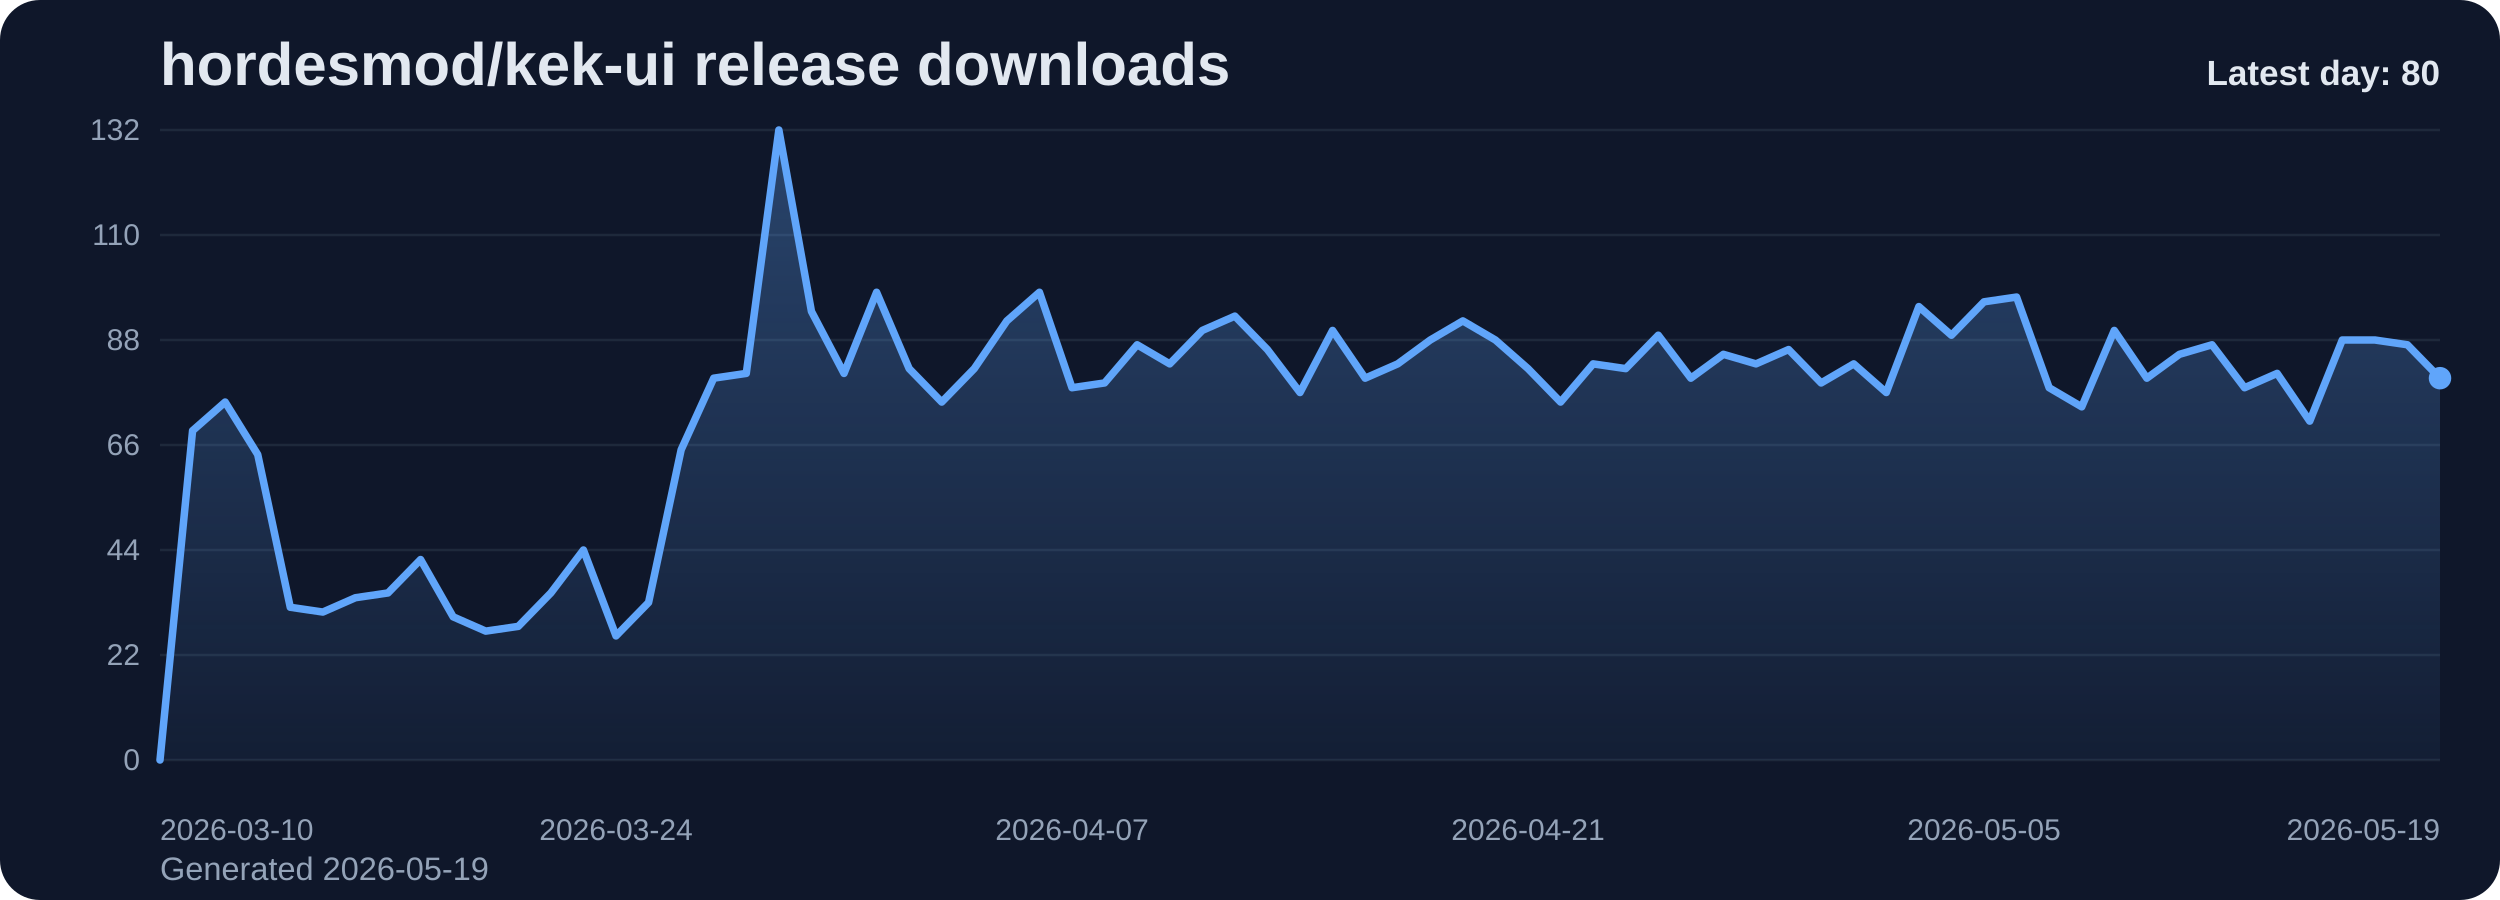
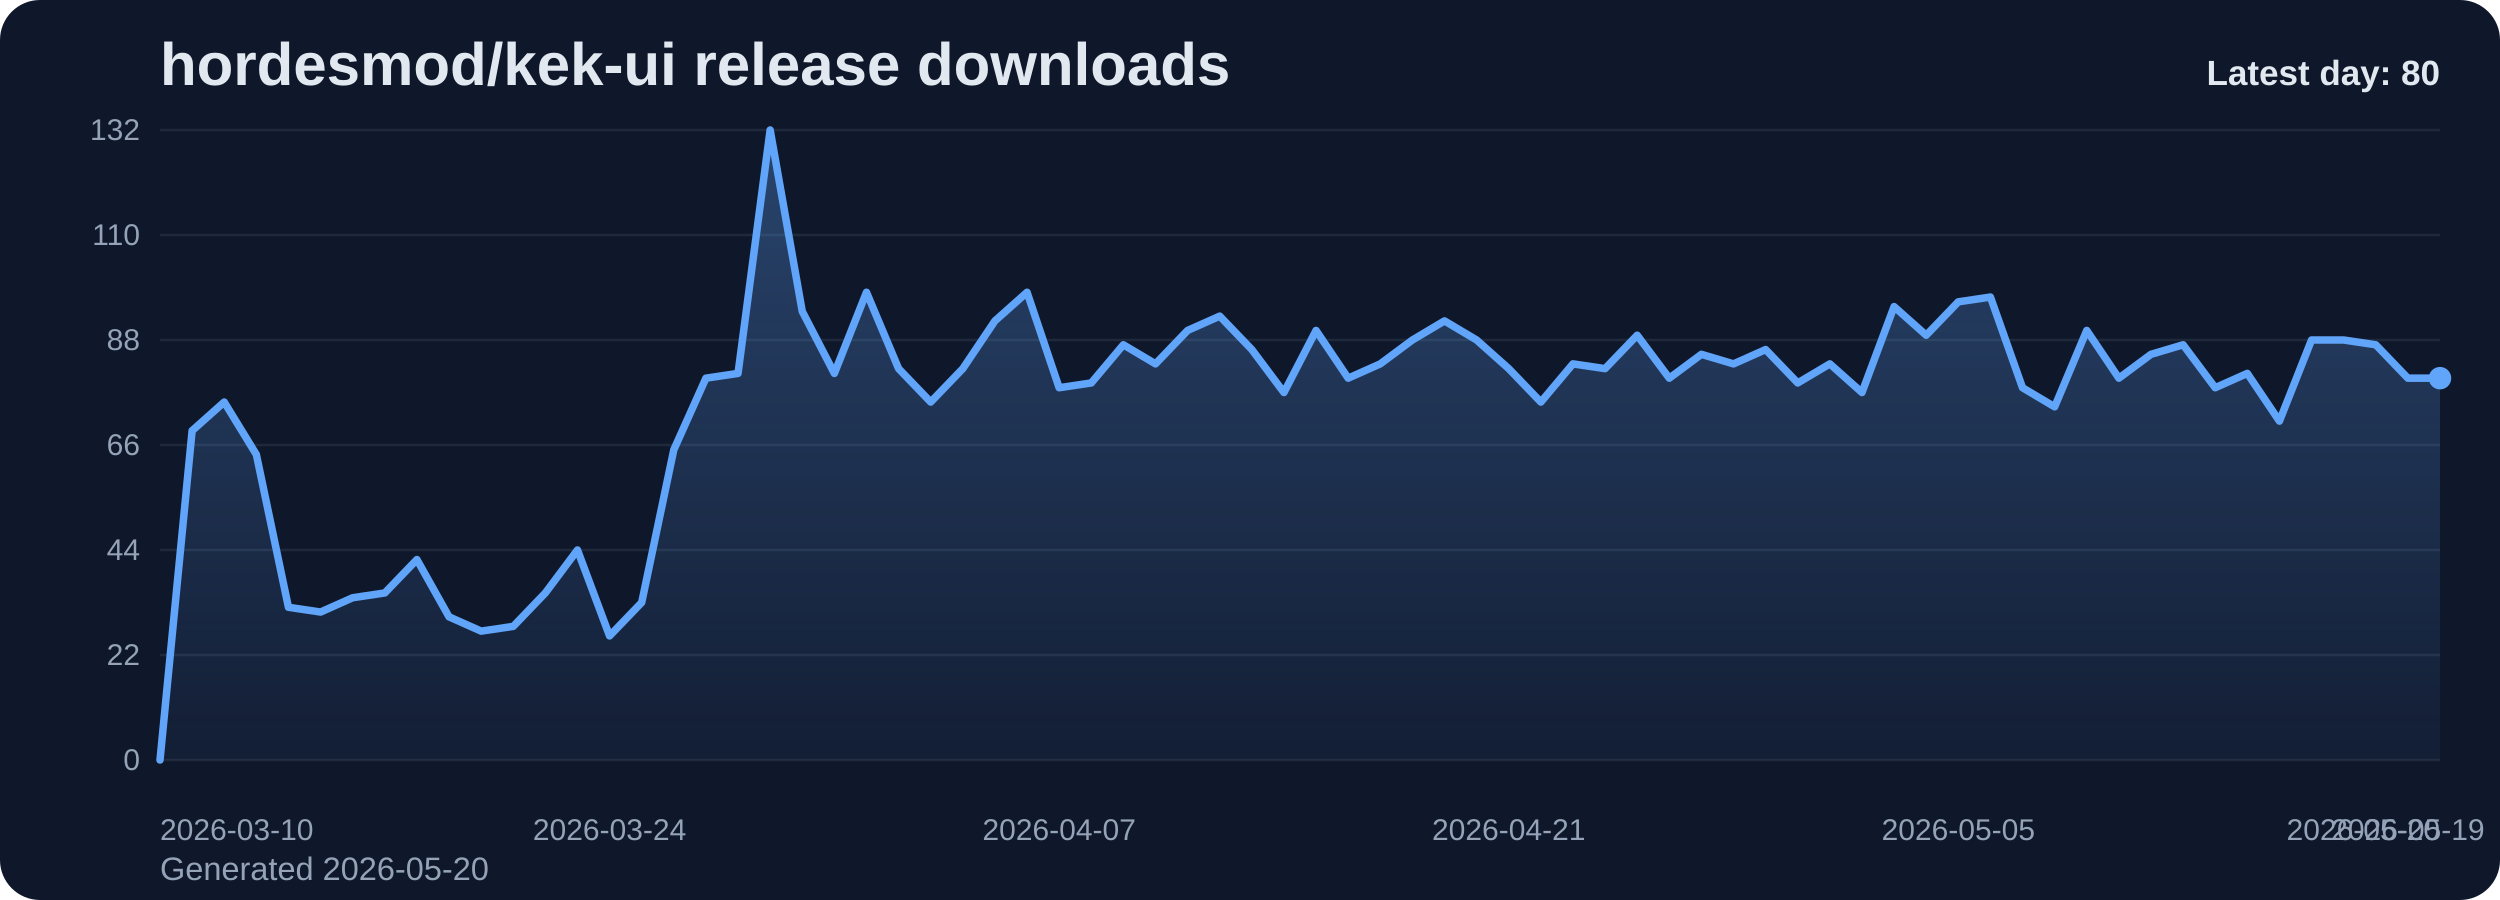
<svg xmlns="http://www.w3.org/2000/svg" viewBox="0 0 1000 360" role="img" aria-label="hordesmod/kek-ui release downloads chart">
  <defs>
    <linearGradient id="fill-daily-slate" x1="0" y1="0" x2="0" y2="1">
      <stop offset="0%" stop-color="#60a5fa" stop-opacity="0.32" />
      <stop offset="100%" stop-color="#60a5fa" stop-opacity="0.05" />
    </linearGradient>
    <style>
      .bg { fill: #0f172a; }
      .title { font: 700 24px Arial, sans-serif; fill: #e2e8f0; }
      .sub { font: 400 13px Arial, sans-serif; fill: #94a3b8; }
      .grid { stroke: #1e293b; stroke-width: 1; }
      .axis { font: 400 12px Arial, sans-serif; fill: #94a3b8; }
      .line { fill: none; stroke: #60a5fa; stroke-width: 3; stroke-linecap: round; stroke-linejoin: round; }
      .dot { fill: #60a5fa; }
      .value { font: 600 11px Arial, sans-serif; fill: #cbd5e1; }
      .latest { font: 700 14px Arial, sans-serif; fill: #e2e8f0; }
    </style>
  </defs>
  <rect class="bg" x="0" y="0" width="1000" height="360" rx="16" />
  <text class="title" x="64" y="34">hordesmod/kek-ui release downloads</text>
-   <text class="sub" x="64" y="352">Generated 2026-05-19</text>
+   <text class="sub" x="64" y="352">Generated 2026-05-20</text>
  <line x1="64" y1="52.00" x2="976" y2="52.00" class="grid" />
  <text x="56" y="56.00" text-anchor="end" class="axis">132</text>
  <line x1="64" y1="94.00" x2="976" y2="94.00" class="grid" />
  <text x="56" y="98.00" text-anchor="end" class="axis">110</text>
  <line x1="64" y1="136.00" x2="976" y2="136.00" class="grid" />
  <text x="56" y="140.00" text-anchor="end" class="axis">88</text>
  <line x1="64" y1="178.00" x2="976" y2="178.00" class="grid" />
  <text x="56" y="182.00" text-anchor="end" class="axis">66</text>
  <line x1="64" y1="220.00" x2="976" y2="220.00" class="grid" />
  <text x="56" y="224.00" text-anchor="end" class="axis">44</text>
  <line x1="64" y1="262.00" x2="976" y2="262.00" class="grid" />
  <text x="56" y="266.00" text-anchor="end" class="axis">22</text>
  <line x1="64" y1="304.00" x2="976" y2="304.00" class="grid" />
  <text x="56" y="308.00" text-anchor="end" class="axis">0</text>
-   <path d="M 64.00 304 L 64.00 304.00 L 77.03 172.27 L 90.06 160.82 L 103.09 181.82 L 116.11 242.91 L 129.14 244.82 L 142.17 239.09 L 155.20 237.18 L 168.23 223.82 L 181.26 246.73 L 194.29 252.45 L 207.31 250.55 L 220.34 237.18 L 233.37 220.00 L 246.40 254.36 L 259.43 241.00 L 272.46 179.91 L 285.49 151.27 L 298.51 149.36 L 311.54 52.00 L 324.57 124.55 L 337.60 149.36 L 350.63 116.91 L 363.66 147.45 L 376.69 160.82 L 389.71 147.45 L 402.74 128.36 L 415.77 116.91 L 428.80 155.09 L 441.83 153.18 L 454.86 137.91 L 467.89 145.55 L 480.91 132.18 L 493.94 126.45 L 506.97 139.82 L 520.00 157.00 L 533.03 132.18 L 546.06 151.27 L 559.09 145.55 L 572.11 136.00 L 585.14 128.36 L 598.17 136.00 L 611.20 147.45 L 624.23 160.82 L 637.26 145.55 L 650.29 147.45 L 663.31 134.09 L 676.34 151.27 L 689.37 141.73 L 702.40 145.55 L 715.43 139.82 L 728.46 153.18 L 741.49 145.55 L 754.51 157.00 L 767.54 122.64 L 780.57 134.09 L 793.60 120.73 L 806.63 118.82 L 819.66 155.09 L 832.69 162.73 L 845.71 132.18 L 858.74 151.27 L 871.77 141.73 L 884.80 137.91 L 897.83 155.09 L 910.86 149.36 L 923.89 168.45 L 936.91 136.00 L 949.94 136.00 L 962.97 137.91 L 976.00 151.27 L 976.00 304 Z" fill="url(#fill-daily-slate)" />
-   <polyline class="line" points="64.00,304.00 77.03,172.27 90.06,160.82 103.09,181.82 116.11,242.91 129.14,244.82 142.17,239.09 155.20,237.18 168.23,223.82 181.26,246.73 194.29,252.45 207.31,250.55 220.34,237.18 233.37,220.00 246.40,254.36 259.43,241.00 272.46,179.91 285.49,151.27 298.51,149.36 311.54,52.00 324.57,124.55 337.60,149.36 350.63,116.91 363.66,147.45 376.69,160.82 389.71,147.45 402.74,128.36 415.77,116.91 428.80,155.09 441.83,153.18 454.86,137.91 467.89,145.55 480.91,132.18 493.94,126.45 506.97,139.82 520.00,157.00 533.03,132.18 546.06,151.27 559.09,145.55 572.11,136.00 585.14,128.36 598.17,136.00 611.20,147.45 624.23,160.82 637.26,145.55 650.29,147.45 663.31,134.09 676.34,151.27 689.37,141.73 702.40,145.55 715.43,139.82 728.46,153.18 741.49,145.55 754.51,157.00 767.54,122.64 780.57,134.09 793.60,120.73 806.63,118.82 819.66,155.09 832.69,162.73 845.71,132.18 858.74,151.27 871.77,141.73 884.80,137.91 897.83,155.09 910.86,149.36 923.89,168.45 936.91,136.00 949.94,136.00 962.97,137.91 976.00,151.27" />
+   <path d="M 64.00 304 L 64.00 304.00 L 76.85 172.27 L 89.69 160.82 L 102.54 181.82 L 115.38 242.91 L 128.23 244.82 L 141.07 239.09 L 153.92 237.18 L 166.76 223.82 L 179.61 246.73 L 192.45 252.45 L 205.30 250.55 L 218.14 237.18 L 230.99 220.00 L 243.83 254.36 L 256.68 241.00 L 269.52 179.91 L 282.37 151.27 L 295.21 149.36 L 308.06 52.00 L 320.90 124.55 L 333.75 149.36 L 346.59 116.91 L 359.44 147.45 L 372.28 160.82 L 385.13 147.45 L 397.97 128.36 L 410.82 116.91 L 423.66 155.09 L 436.51 153.18 L 449.35 137.91 L 462.20 145.55 L 475.04 132.18 L 487.89 126.45 L 500.73 139.82 L 513.58 157.00 L 526.42 132.18 L 539.27 151.27 L 552.11 145.55 L 564.96 136.00 L 577.80 128.36 L 590.65 136.00 L 603.49 147.45 L 616.34 160.82 L 629.18 145.55 L 642.03 147.45 L 654.87 134.09 L 667.72 151.27 L 680.56 141.73 L 693.41 145.55 L 706.25 139.82 L 719.10 153.18 L 731.94 145.55 L 744.79 157.00 L 757.63 122.64 L 770.48 134.09 L 783.32 120.73 L 796.17 118.82 L 809.01 155.09 L 821.86 162.73 L 834.70 132.18 L 847.55 151.27 L 860.39 141.73 L 873.24 137.91 L 886.08 155.09 L 898.93 149.36 L 911.77 168.45 L 924.62 136.00 L 937.46 136.00 L 950.31 137.91 L 963.15 151.27 L 976.00 151.27 L 976.00 304 Z" fill="url(#fill-daily-slate)" />
+   <polyline class="line" points="64.00,304.00 76.85,172.27 89.69,160.82 102.54,181.82 115.38,242.91 128.23,244.82 141.07,239.09 153.92,237.18 166.76,223.82 179.61,246.73 192.45,252.45 205.30,250.55 218.14,237.18 230.99,220.00 243.83,254.36 256.68,241.00 269.52,179.91 282.37,151.27 295.21,149.36 308.06,52.00 320.90,124.55 333.75,149.36 346.59,116.91 359.44,147.45 372.28,160.82 385.13,147.45 397.97,128.36 410.82,116.91 423.66,155.09 436.51,153.18 449.35,137.91 462.20,145.55 475.04,132.18 487.89,126.45 500.73,139.82 513.58,157.00 526.42,132.18 539.27,151.27 552.11,145.55 564.96,136.00 577.80,128.36 590.65,136.00 603.49,147.45 616.34,160.82 629.18,145.55 642.03,147.45 654.87,134.09 667.72,151.27 680.56,141.73 693.41,145.55 706.25,139.82 719.10,153.18 731.94,145.55 744.79,157.00 757.63,122.64 770.48,134.09 783.32,120.73 796.17,118.82 809.01,155.09 821.86,162.73 834.70,132.18 847.55,151.27 860.39,141.73 873.24,137.91 886.08,155.09 898.93,149.36 911.77,168.45 924.62,136.00 937.46,136.00 950.31,137.91 963.15,151.27 976.00,151.27" />
  <circle class="dot" cx="976.00" cy="151.27" r="4.5" />
  <text class="axis" x="64.00" y="336" text-anchor="start">2026-03-10</text>
-   <text class="axis" x="246.40" y="336" text-anchor="middle">2026-03-24</text>
-   <text class="axis" x="428.80" y="336" text-anchor="middle">2026-04-07</text>
-   <text class="axis" x="611.20" y="336" text-anchor="middle">2026-04-21</text>
-   <text class="axis" x="793.60" y="336" text-anchor="middle">2026-05-05</text>
-   <text class="axis" x="976.00" y="336" text-anchor="end">2026-05-19</text>
+   <text class="axis" x="243.83" y="336" text-anchor="middle">2026-03-24</text>
+   <text class="axis" x="423.66" y="336" text-anchor="middle">2026-04-07</text>
+   <text class="axis" x="603.49" y="336" text-anchor="middle">2026-04-21</text>
+   <text class="axis" x="783.32" y="336" text-anchor="middle">2026-05-05</text>
+   <text class="axis" x="963.15" y="336" text-anchor="middle">2026-05-19</text>
+   <text class="axis" x="976.00" y="336" text-anchor="end">2026-05-20</text>
  <text class="latest" x="976" y="34" text-anchor="end">Latest day: 80</text>
</svg>
